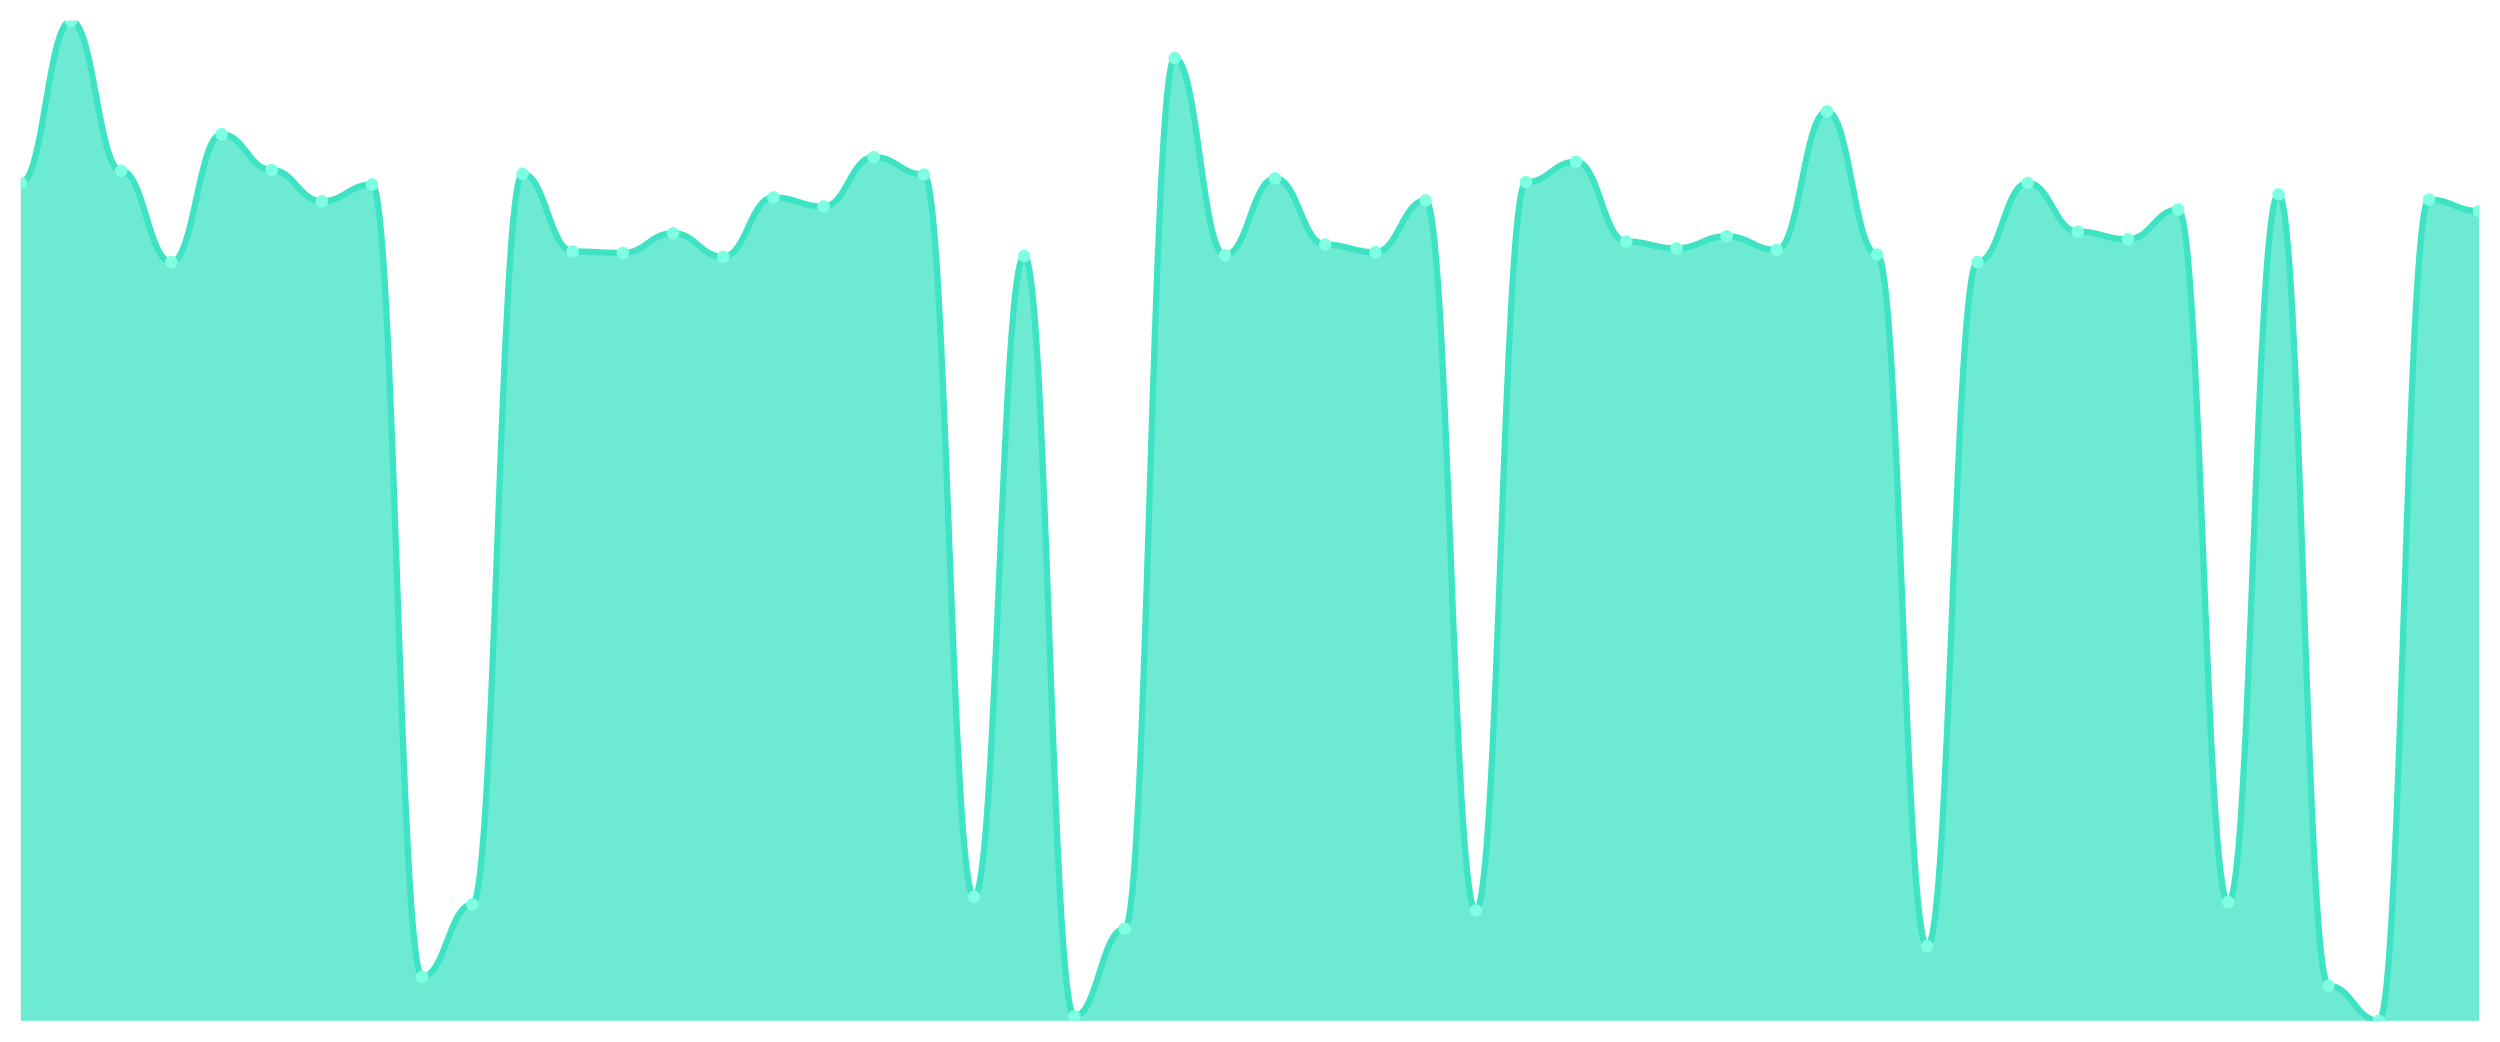
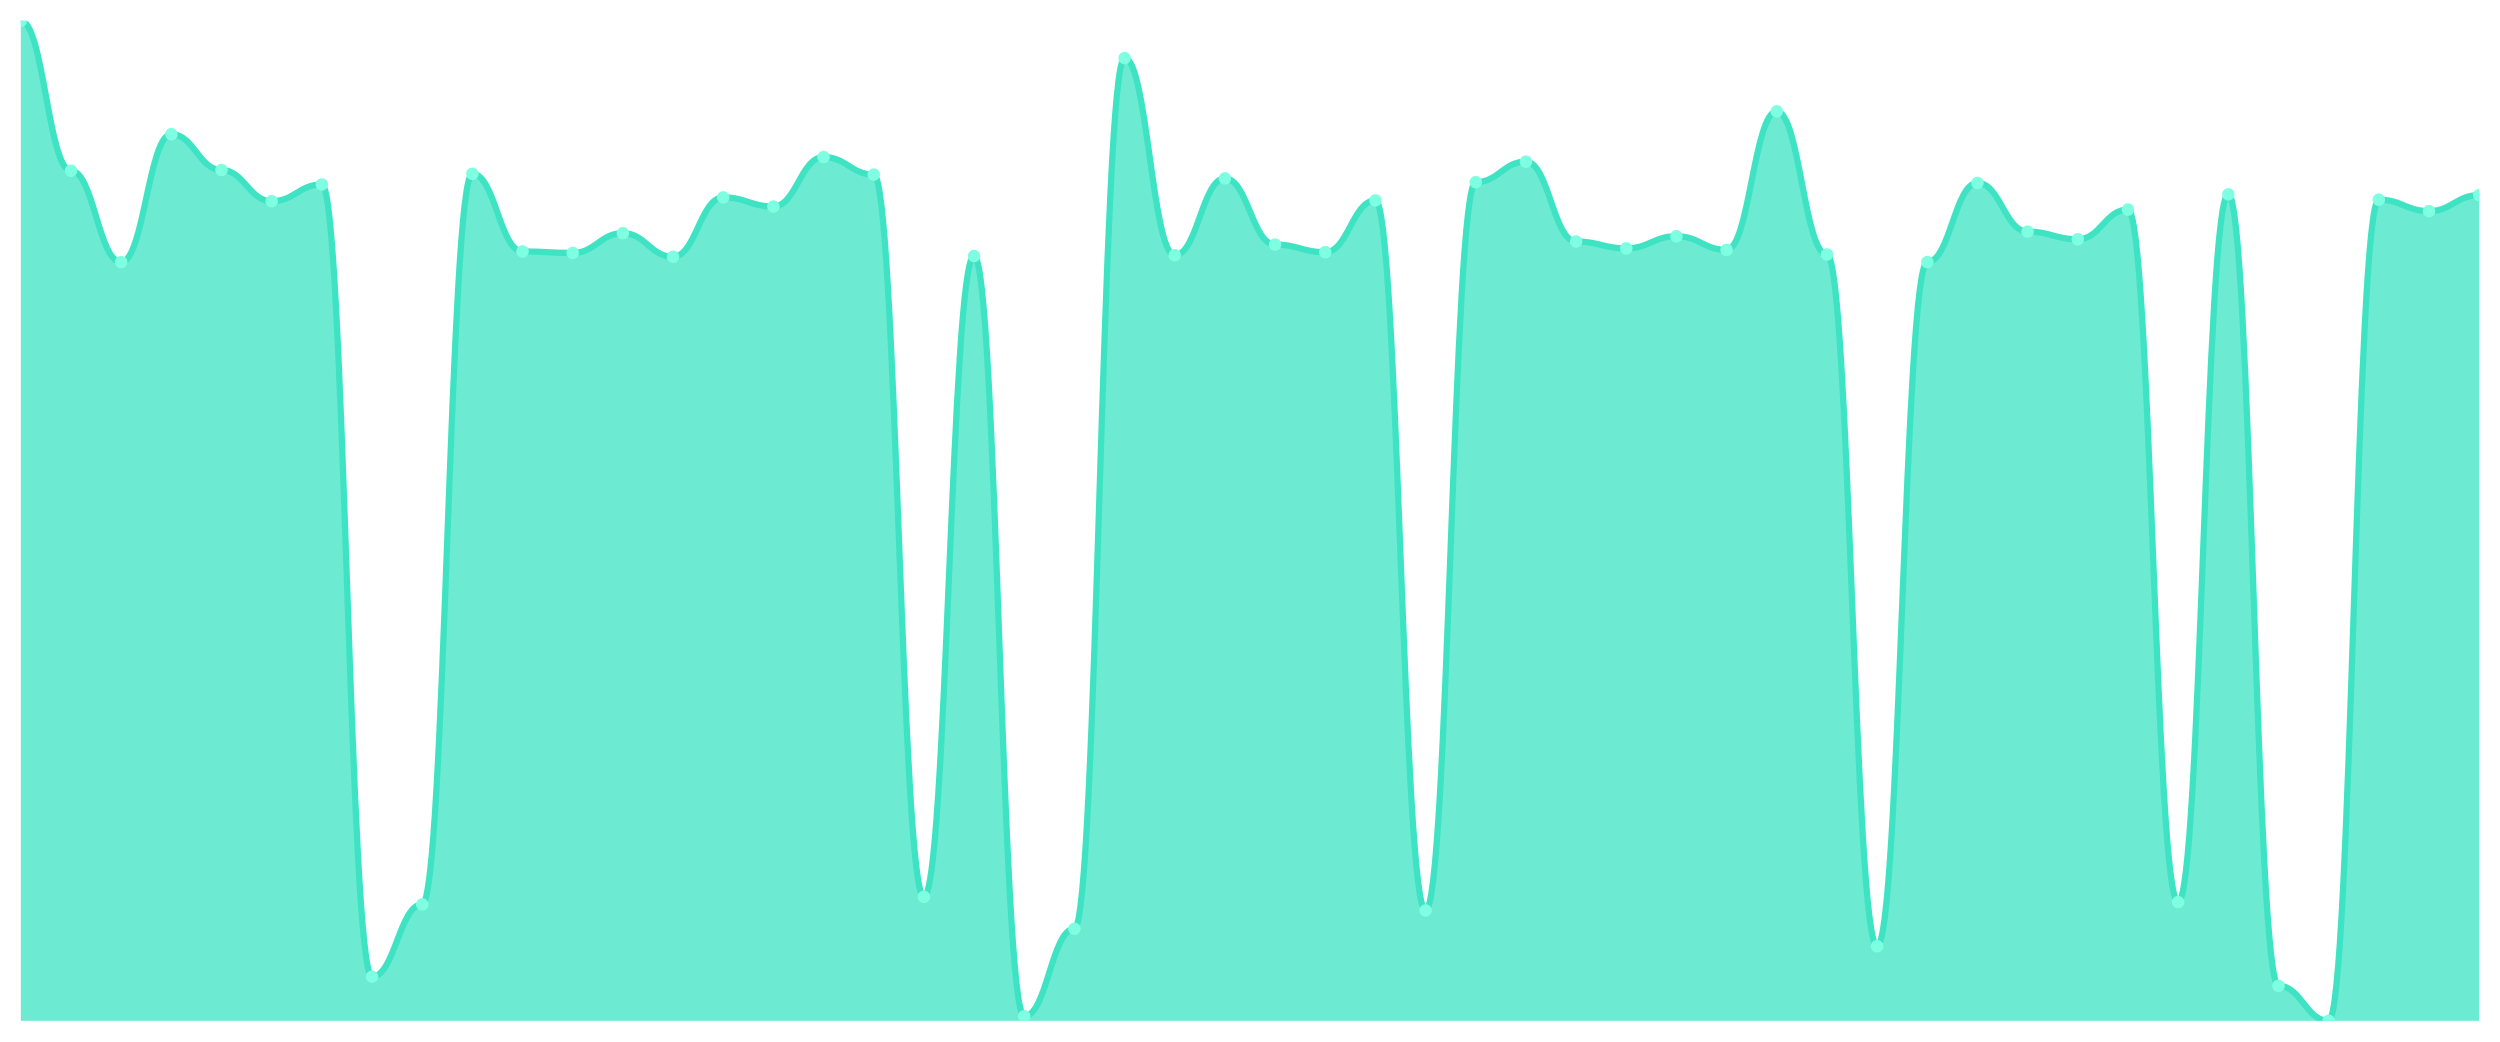
<svg xmlns="http://www.w3.org/2000/svg" viewBox="0 0 1200 500" width="1200" height="500">
  <defs>
    <clipPath id="c">
      <rect x="10" y="10" width="1180" height="480" />
    </clipPath>
  </defs>
  <rect width="1200" height="500" fill="none" />
  <g clip-path="url(#c)">
-     <path d="M 10,490 L 10,87.808 C 20.837,87.808 23.245,10 34.082,10 C 44.918,10 47.327,81.963 58.163,81.963 C 69,81.963 71.408,125.799 82.245,125.799 C 93.082,125.799 95.49,64.429 106.327,64.429 C 117.163,64.429 119.571,81.598 130.408,81.598 C 141.245,81.598 143.653,96.575 154.49,96.575 C 165.327,96.575 167.735,88.539 178.571,88.539 C 189.408,88.539 191.816,468.813 202.653,468.813 C 213.49,468.813 215.898,434.11 226.735,434.11 C 237.571,434.11 239.98,83.425 250.816,83.425 C 261.653,83.425 264.061,120.685 274.898,120.685 C 285.735,120.685 288.143,121.416 298.98,121.416 C 309.816,121.416 312.224,111.918 323.061,111.918 C 333.898,111.918 336.306,123.242 347.143,123.242 C 357.98,123.242 360.388,94.749 371.224,94.749 C 382.061,94.749 384.469,99.132 395.306,99.132 C 406.143,99.132 408.551,75.388 419.388,75.388 C 430.224,75.388 432.633,83.79 443.469,83.79 C 454.306,83.79 456.714,430.457 467.551,430.457 C 478.388,430.457 480.796,122.877 491.633,122.877 C 502.469,122.877 504.878,487.808 515.714,487.808 C 526.551,487.808 528.959,445.799 539.796,445.799 C 550.633,445.799 553.041,27.9 563.878,27.9 C 574.714,27.9 577.122,122.511 587.959,122.511 C 598.796,122.511 601.204,85.616 612.041,85.616 C 622.878,85.616 625.286,117.397 636.122,117.397 C 646.959,117.397 649.367,121.05 660.204,121.05 C 671.041,121.05 673.449,96.21 684.286,96.21 C 695.122,96.21 697.531,437.032 708.367,437.032 C 719.204,437.032 721.612,87.443 732.449,87.443 C 743.286,87.443 745.694,77.58 756.531,77.58 C 767.367,77.58 769.776,115.936 780.612,115.936 C 791.449,115.936 793.857,119.224 804.694,119.224 C 815.531,119.224 817.939,113.379 828.776,113.379 C 839.612,113.379 842.02,119.954 852.857,119.954 C 863.694,119.954 866.102,53.47 876.939,53.47 C 887.776,53.47 890.184,122.146 901.02,122.146 C 911.857,122.146 914.265,454.201 925.102,454.201 C 935.939,454.201 938.347,125.799 949.184,125.799 C 960.02,125.799 962.429,87.808 973.265,87.808 C 984.102,87.808 986.51,111.187 997.347,111.187 C 1008.184,111.187 1010.592,114.84 1021.429,114.84 C 1032.265,114.84 1034.673,100.594 1045.51,100.594 C 1056.347,100.594 1058.755,433.014 1069.592,433.014 C 1080.429,433.014 1082.837,93.288 1093.673,93.288 C 1104.51,93.288 1106.918,473.196 1117.755,473.196 C 1128.592,473.196 1131,490 1141.837,490 C 1152.673,490 1155.082,95.845 1165.918,95.845 C 1176.755,95.845 1179.163,101.324 1190,101.324 L 1190,490 Z" fill="rgba(61,227,195,0.75)" />
-     <path d="M 10,87.808 C 20.837,87.808 23.245,10 34.082,10 C 44.918,10 47.327,81.963 58.163,81.963 C 69,81.963 71.408,125.799 82.245,125.799 C 93.082,125.799 95.49,64.429 106.327,64.429 C 117.163,64.429 119.571,81.598 130.408,81.598 C 141.245,81.598 143.653,96.575 154.49,96.575 C 165.327,96.575 167.735,88.539 178.571,88.539 C 189.408,88.539 191.816,468.813 202.653,468.813 C 213.49,468.813 215.898,434.11 226.735,434.11 C 237.571,434.11 239.98,83.425 250.816,83.425 C 261.653,83.425 264.061,120.685 274.898,120.685 C 285.735,120.685 288.143,121.416 298.98,121.416 C 309.816,121.416 312.224,111.918 323.061,111.918 C 333.898,111.918 336.306,123.242 347.143,123.242 C 357.98,123.242 360.388,94.749 371.224,94.749 C 382.061,94.749 384.469,99.132 395.306,99.132 C 406.143,99.132 408.551,75.388 419.388,75.388 C 430.224,75.388 432.633,83.79 443.469,83.79 C 454.306,83.79 456.714,430.457 467.551,430.457 C 478.388,430.457 480.796,122.877 491.633,122.877 C 502.469,122.877 504.878,487.808 515.714,487.808 C 526.551,487.808 528.959,445.799 539.796,445.799 C 550.633,445.799 553.041,27.9 563.878,27.9 C 574.714,27.9 577.122,122.511 587.959,122.511 C 598.796,122.511 601.204,85.616 612.041,85.616 C 622.878,85.616 625.286,117.397 636.122,117.397 C 646.959,117.397 649.367,121.05 660.204,121.05 C 671.041,121.05 673.449,96.21 684.286,96.21 C 695.122,96.21 697.531,437.032 708.367,437.032 C 719.204,437.032 721.612,87.443 732.449,87.443 C 743.286,87.443 745.694,77.58 756.531,77.58 C 767.367,77.58 769.776,115.936 780.612,115.936 C 791.449,115.936 793.857,119.224 804.694,119.224 C 815.531,119.224 817.939,113.379 828.776,113.379 C 839.612,113.379 842.02,119.954 852.857,119.954 C 863.694,119.954 866.102,53.47 876.939,53.47 C 887.776,53.47 890.184,122.146 901.02,122.146 C 911.857,122.146 914.265,454.201 925.102,454.201 C 935.939,454.201 938.347,125.799 949.184,125.799 C 960.02,125.799 962.429,87.808 973.265,87.808 C 984.102,87.808 986.51,111.187 997.347,111.187 C 1008.184,111.187 1010.592,114.84 1021.429,114.84 C 1032.265,114.84 1034.673,100.594 1045.51,100.594 C 1056.347,100.594 1058.755,433.014 1069.592,433.014 C 1080.429,433.014 1082.837,93.288 1093.673,93.288 C 1104.51,93.288 1106.918,473.196 1117.755,473.196 C 1128.592,473.196 1131,490 1141.837,490 C 1152.673,490 1155.082,95.845 1165.918,95.845 C 1176.755,95.845 1179.163,101.324 1190,101.324" fill="none" stroke="#3de3c3" stroke-width="3" stroke-linecap="round" stroke-linejoin="round" />
-     <circle cx="10" cy="87.808" r="3" fill="#7fffe1" />
-     <circle cx="34.082" cy="10" r="3" fill="#7fffe1" />
-     <circle cx="58.163" cy="81.963" r="3" fill="#7fffe1" />
-     <circle cx="82.245" cy="125.799" r="3" fill="#7fffe1" />
-     <circle cx="106.327" cy="64.429" r="3" fill="#7fffe1" />
-     <circle cx="130.408" cy="81.598" r="3" fill="#7fffe1" />
-     <circle cx="154.49" cy="96.575" r="3" fill="#7fffe1" />
-     <circle cx="178.571" cy="88.539" r="3" fill="#7fffe1" />
-     <circle cx="202.653" cy="468.813" r="3" fill="#7fffe1" />
-     <circle cx="226.735" cy="434.11" r="3" fill="#7fffe1" />
-     <circle cx="250.816" cy="83.425" r="3" fill="#7fffe1" />
-     <circle cx="274.898" cy="120.685" r="3" fill="#7fffe1" />
-     <circle cx="298.98" cy="121.416" r="3" fill="#7fffe1" />
-     <circle cx="323.061" cy="111.918" r="3" fill="#7fffe1" />
-     <circle cx="347.143" cy="123.242" r="3" fill="#7fffe1" />
-     <circle cx="371.224" cy="94.749" r="3" fill="#7fffe1" />
-     <circle cx="395.306" cy="99.132" r="3" fill="#7fffe1" />
-     <circle cx="419.388" cy="75.388" r="3" fill="#7fffe1" />
-     <circle cx="443.469" cy="83.79" r="3" fill="#7fffe1" />
-     <circle cx="467.551" cy="430.457" r="3" fill="#7fffe1" />
-     <circle cx="491.633" cy="122.877" r="3" fill="#7fffe1" />
-     <circle cx="515.714" cy="487.808" r="3" fill="#7fffe1" />
-     <circle cx="539.796" cy="445.799" r="3" fill="#7fffe1" />
-     <circle cx="563.878" cy="27.9" r="3" fill="#7fffe1" />
-     <circle cx="587.959" cy="122.511" r="3" fill="#7fffe1" />
-     <circle cx="612.041" cy="85.616" r="3" fill="#7fffe1" />
-     <circle cx="636.122" cy="117.397" r="3" fill="#7fffe1" />
-     <circle cx="660.204" cy="121.05" r="3" fill="#7fffe1" />
-     <circle cx="684.286" cy="96.21" r="3" fill="#7fffe1" />
-     <circle cx="708.367" cy="437.032" r="3" fill="#7fffe1" />
-     <circle cx="732.449" cy="87.443" r="3" fill="#7fffe1" />
-     <circle cx="756.531" cy="77.58" r="3" fill="#7fffe1" />
-     <circle cx="780.612" cy="115.936" r="3" fill="#7fffe1" />
-     <circle cx="804.694" cy="119.224" r="3" fill="#7fffe1" />
-     <circle cx="828.776" cy="113.379" r="3" fill="#7fffe1" />
-     <circle cx="852.857" cy="119.954" r="3" fill="#7fffe1" />
-     <circle cx="876.939" cy="53.47" r="3" fill="#7fffe1" />
-     <circle cx="901.02" cy="122.146" r="3" fill="#7fffe1" />
-     <circle cx="925.102" cy="454.201" r="3" fill="#7fffe1" />
-     <circle cx="949.184" cy="125.799" r="3" fill="#7fffe1" />
-     <circle cx="973.265" cy="87.808" r="3" fill="#7fffe1" />
-     <circle cx="997.347" cy="111.187" r="3" fill="#7fffe1" />
-     <circle cx="1021.429" cy="114.84" r="3" fill="#7fffe1" />
-     <circle cx="1045.51" cy="100.594" r="3" fill="#7fffe1" />
-     <circle cx="1069.592" cy="433.014" r="3" fill="#7fffe1" />
-     <circle cx="1093.673" cy="93.288" r="3" fill="#7fffe1" />
-     <circle cx="1117.755" cy="473.196" r="3" fill="#7fffe1" />
-     <circle cx="1141.837" cy="490" r="3" fill="#7fffe1" />
-     <circle cx="1165.918" cy="95.845" r="3" fill="#7fffe1" />
-     <circle cx="1190" cy="101.324" r="3" fill="#7fffe1" />
+     <path d="M 10,490 L 10,10 C 20.837,10 23.245,81.963 34.082,81.963 C 44.918,81.963 47.327,125.799 58.163,125.799 C 69,125.799 71.408,64.429 82.245,64.429 C 93.082,64.429 95.49,81.598 106.327,81.598 C 117.163,81.598 119.571,96.575 130.408,96.575 C 141.245,96.575 143.653,88.539 154.49,88.539 C 165.327,88.539 167.735,468.813 178.571,468.813 C 189.408,468.813 191.816,434.11 202.653,434.11 C 213.49,434.11 215.898,83.425 226.735,83.425 C 237.571,83.425 239.98,120.685 250.816,120.685 C 261.653,120.685 264.061,121.416 274.898,121.416 C 285.735,121.416 288.143,111.918 298.98,111.918 C 309.816,111.918 312.224,123.242 323.061,123.242 C 333.898,123.242 336.306,94.749 347.143,94.749 C 357.98,94.749 360.388,99.132 371.224,99.132 C 382.061,99.132 384.469,75.388 395.306,75.388 C 406.143,75.388 408.551,83.79 419.388,83.79 C 430.224,83.79 432.633,430.457 443.469,430.457 C 454.306,430.457 456.714,122.877 467.551,122.877 C 478.388,122.877 480.796,487.808 491.633,487.808 C 502.469,487.808 504.878,445.799 515.714,445.799 C 526.551,445.799 528.959,27.9 539.796,27.9 C 550.633,27.9 553.041,122.511 563.878,122.511 C 574.714,122.511 577.122,85.616 587.959,85.616 C 598.796,85.616 601.204,117.397 612.041,117.397 C 622.878,117.397 625.286,121.05 636.122,121.05 C 646.959,121.05 649.367,96.21 660.204,96.21 C 671.041,96.21 673.449,437.032 684.286,437.032 C 695.122,437.032 697.531,87.443 708.367,87.443 C 719.204,87.443 721.612,77.58 732.449,77.58 C 743.286,77.58 745.694,115.936 756.531,115.936 C 767.367,115.936 769.776,119.224 780.612,119.224 C 791.449,119.224 793.857,113.379 804.694,113.379 C 815.531,113.379 817.939,119.954 828.776,119.954 C 839.612,119.954 842.02,53.47 852.857,53.47 C 863.694,53.47 866.102,122.146 876.939,122.146 C 887.776,122.146 890.184,454.201 901.02,454.201 C 911.857,454.201 914.265,125.799 925.102,125.799 C 935.939,125.799 938.347,87.808 949.184,87.808 C 960.02,87.808 962.429,111.187 973.265,111.187 C 984.102,111.187 986.51,114.84 997.347,114.84 C 1008.184,114.84 1010.592,100.594 1021.429,100.594 C 1032.265,100.594 1034.673,433.014 1045.51,433.014 C 1056.347,433.014 1058.755,93.288 1069.592,93.288 C 1080.429,93.288 1082.837,473.196 1093.673,473.196 C 1104.51,473.196 1106.918,490 1117.755,490 C 1128.592,490 1131,95.845 1141.837,95.845 C 1152.673,95.845 1155.082,101.324 1165.918,101.324 C 1176.755,101.324 1179.163,93.653 1190,93.653 L 1190,490 Z" fill="rgba(61,227,195,0.75)" />
+     <path d="M 10,10 C 20.837,10 23.245,81.963 34.082,81.963 C 44.918,81.963 47.327,125.799 58.163,125.799 C 69,125.799 71.408,64.429 82.245,64.429 C 93.082,64.429 95.49,81.598 106.327,81.598 C 117.163,81.598 119.571,96.575 130.408,96.575 C 141.245,96.575 143.653,88.539 154.49,88.539 C 165.327,88.539 167.735,468.813 178.571,468.813 C 189.408,468.813 191.816,434.11 202.653,434.11 C 213.49,434.11 215.898,83.425 226.735,83.425 C 237.571,83.425 239.98,120.685 250.816,120.685 C 261.653,120.685 264.061,121.416 274.898,121.416 C 285.735,121.416 288.143,111.918 298.98,111.918 C 309.816,111.918 312.224,123.242 323.061,123.242 C 333.898,123.242 336.306,94.749 347.143,94.749 C 357.98,94.749 360.388,99.132 371.224,99.132 C 382.061,99.132 384.469,75.388 395.306,75.388 C 406.143,75.388 408.551,83.79 419.388,83.79 C 430.224,83.79 432.633,430.457 443.469,430.457 C 454.306,430.457 456.714,122.877 467.551,122.877 C 478.388,122.877 480.796,487.808 491.633,487.808 C 502.469,487.808 504.878,445.799 515.714,445.799 C 526.551,445.799 528.959,27.9 539.796,27.9 C 550.633,27.9 553.041,122.511 563.878,122.511 C 574.714,122.511 577.122,85.616 587.959,85.616 C 598.796,85.616 601.204,117.397 612.041,117.397 C 622.878,117.397 625.286,121.05 636.122,121.05 C 646.959,121.05 649.367,96.21 660.204,96.21 C 671.041,96.21 673.449,437.032 684.286,437.032 C 695.122,437.032 697.531,87.443 708.367,87.443 C 719.204,87.443 721.612,77.58 732.449,77.58 C 743.286,77.58 745.694,115.936 756.531,115.936 C 767.367,115.936 769.776,119.224 780.612,119.224 C 791.449,119.224 793.857,113.379 804.694,113.379 C 815.531,113.379 817.939,119.954 828.776,119.954 C 839.612,119.954 842.02,53.47 852.857,53.47 C 863.694,53.47 866.102,122.146 876.939,122.146 C 887.776,122.146 890.184,454.201 901.02,454.201 C 911.857,454.201 914.265,125.799 925.102,125.799 C 935.939,125.799 938.347,87.808 949.184,87.808 C 960.02,87.808 962.429,111.187 973.265,111.187 C 984.102,111.187 986.51,114.84 997.347,114.84 C 1008.184,114.84 1010.592,100.594 1021.429,100.594 C 1032.265,100.594 1034.673,433.014 1045.51,433.014 C 1056.347,433.014 1058.755,93.288 1069.592,93.288 C 1080.429,93.288 1082.837,473.196 1093.673,473.196 C 1104.51,473.196 1106.918,490 1117.755,490 C 1128.592,490 1131,95.845 1141.837,95.845 C 1152.673,95.845 1155.082,101.324 1165.918,101.324 C 1176.755,101.324 1179.163,93.653 1190,93.653" fill="none" stroke="#3de3c3" stroke-width="3" stroke-linecap="round" stroke-linejoin="round" />
+     <circle cx="10" cy="10" r="3" fill="#7fffe1" />
+     <circle cx="34.082" cy="81.963" r="3" fill="#7fffe1" />
+     <circle cx="58.163" cy="125.799" r="3" fill="#7fffe1" />
+     <circle cx="82.245" cy="64.429" r="3" fill="#7fffe1" />
+     <circle cx="106.327" cy="81.598" r="3" fill="#7fffe1" />
+     <circle cx="130.408" cy="96.575" r="3" fill="#7fffe1" />
+     <circle cx="154.49" cy="88.539" r="3" fill="#7fffe1" />
+     <circle cx="178.571" cy="468.813" r="3" fill="#7fffe1" />
+     <circle cx="202.653" cy="434.11" r="3" fill="#7fffe1" />
+     <circle cx="226.735" cy="83.425" r="3" fill="#7fffe1" />
+     <circle cx="250.816" cy="120.685" r="3" fill="#7fffe1" />
+     <circle cx="274.898" cy="121.416" r="3" fill="#7fffe1" />
+     <circle cx="298.98" cy="111.918" r="3" fill="#7fffe1" />
+     <circle cx="323.061" cy="123.242" r="3" fill="#7fffe1" />
+     <circle cx="347.143" cy="94.749" r="3" fill="#7fffe1" />
+     <circle cx="371.224" cy="99.132" r="3" fill="#7fffe1" />
+     <circle cx="395.306" cy="75.388" r="3" fill="#7fffe1" />
+     <circle cx="419.388" cy="83.79" r="3" fill="#7fffe1" />
+     <circle cx="443.469" cy="430.457" r="3" fill="#7fffe1" />
+     <circle cx="467.551" cy="122.877" r="3" fill="#7fffe1" />
+     <circle cx="491.633" cy="487.808" r="3" fill="#7fffe1" />
+     <circle cx="515.714" cy="445.799" r="3" fill="#7fffe1" />
+     <circle cx="539.796" cy="27.9" r="3" fill="#7fffe1" />
+     <circle cx="563.878" cy="122.511" r="3" fill="#7fffe1" />
+     <circle cx="587.959" cy="85.616" r="3" fill="#7fffe1" />
+     <circle cx="612.041" cy="117.397" r="3" fill="#7fffe1" />
+     <circle cx="636.122" cy="121.05" r="3" fill="#7fffe1" />
+     <circle cx="660.204" cy="96.21" r="3" fill="#7fffe1" />
+     <circle cx="684.286" cy="437.032" r="3" fill="#7fffe1" />
+     <circle cx="708.367" cy="87.443" r="3" fill="#7fffe1" />
+     <circle cx="732.449" cy="77.58" r="3" fill="#7fffe1" />
+     <circle cx="756.531" cy="115.936" r="3" fill="#7fffe1" />
+     <circle cx="780.612" cy="119.224" r="3" fill="#7fffe1" />
+     <circle cx="804.694" cy="113.379" r="3" fill="#7fffe1" />
+     <circle cx="828.776" cy="119.954" r="3" fill="#7fffe1" />
+     <circle cx="852.857" cy="53.47" r="3" fill="#7fffe1" />
+     <circle cx="876.939" cy="122.146" r="3" fill="#7fffe1" />
+     <circle cx="901.02" cy="454.201" r="3" fill="#7fffe1" />
+     <circle cx="925.102" cy="125.799" r="3" fill="#7fffe1" />
+     <circle cx="949.184" cy="87.808" r="3" fill="#7fffe1" />
+     <circle cx="973.265" cy="111.187" r="3" fill="#7fffe1" />
+     <circle cx="997.347" cy="114.84" r="3" fill="#7fffe1" />
+     <circle cx="1021.429" cy="100.594" r="3" fill="#7fffe1" />
+     <circle cx="1045.51" cy="433.014" r="3" fill="#7fffe1" />
+     <circle cx="1069.592" cy="93.288" r="3" fill="#7fffe1" />
+     <circle cx="1093.673" cy="473.196" r="3" fill="#7fffe1" />
+     <circle cx="1117.755" cy="490" r="3" fill="#7fffe1" />
+     <circle cx="1141.837" cy="95.845" r="3" fill="#7fffe1" />
+     <circle cx="1165.918" cy="101.324" r="3" fill="#7fffe1" />
+     <circle cx="1190" cy="93.653" r="3" fill="#7fffe1" />
  </g>
</svg>
